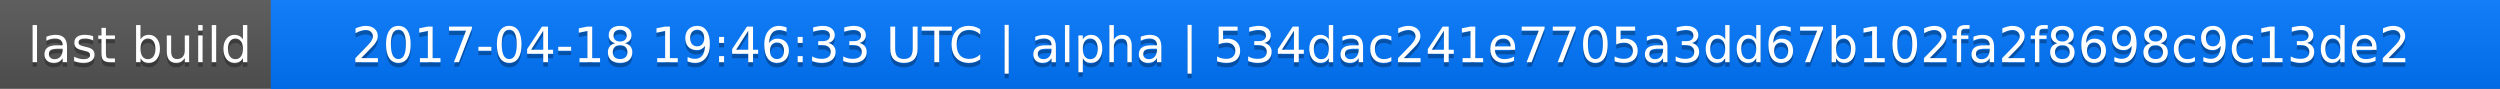
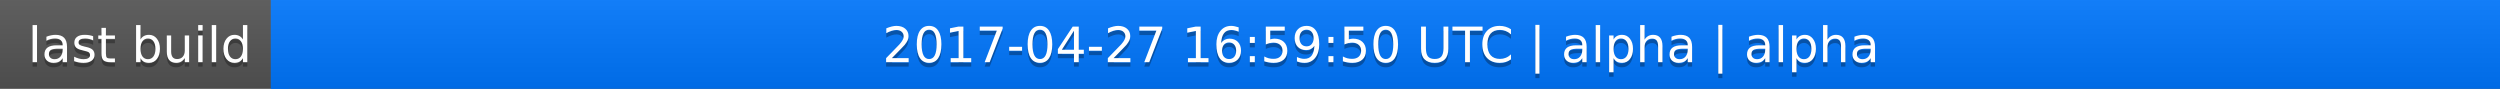
<svg xmlns="http://www.w3.org/2000/svg" width="563" height="20">
  <linearGradient id="a" x2="0" y2="100%">
    <stop offset="0" stop-color="#bbb" stop-opacity=".1" />
    <stop offset="1" stop-opacity=".1" />
  </linearGradient>
  <rect rx="0" width="563" height="20" fill="#555" />
  <rect rx="0" x="61" width="502" height="20" fill="#07f" />
  <path fill="#07f" d="M61 0h4v20h-4z" />
  <rect rx="0" width="563" height="20" fill="url(#a)" />
  <g fill="#fff" text-anchor="middle" font-family="DejaVu Sans,Verdana,Geneva,sans-serif" font-size="11">
    <text x="31.5" y="15" fill="#010101" fill-opacity=".3">last build</text>
    <text x="31.5" y="14">last build</text>
-     <text x="311" y="15" fill="#010101" fill-opacity=".3">2017-04-18 19:46:33 UTC | alpha | 534dac241e7705a3dd67b102fa2f8698c9c13de2</text>
-     <text x="311" y="14">2017-04-18 19:46:33 UTC | alpha | 534dac241e7705a3dd67b102fa2f8698c9c13de2</text>
+     <text x="311" y="15" fill="#010101" fill-opacity=".3">2017-04-27 16:59:50 UTC | alpha | alpha</text>
+     <text x="311" y="14">2017-04-27 16:59:50 UTC | alpha | alpha</text>
  </g>
</svg>
